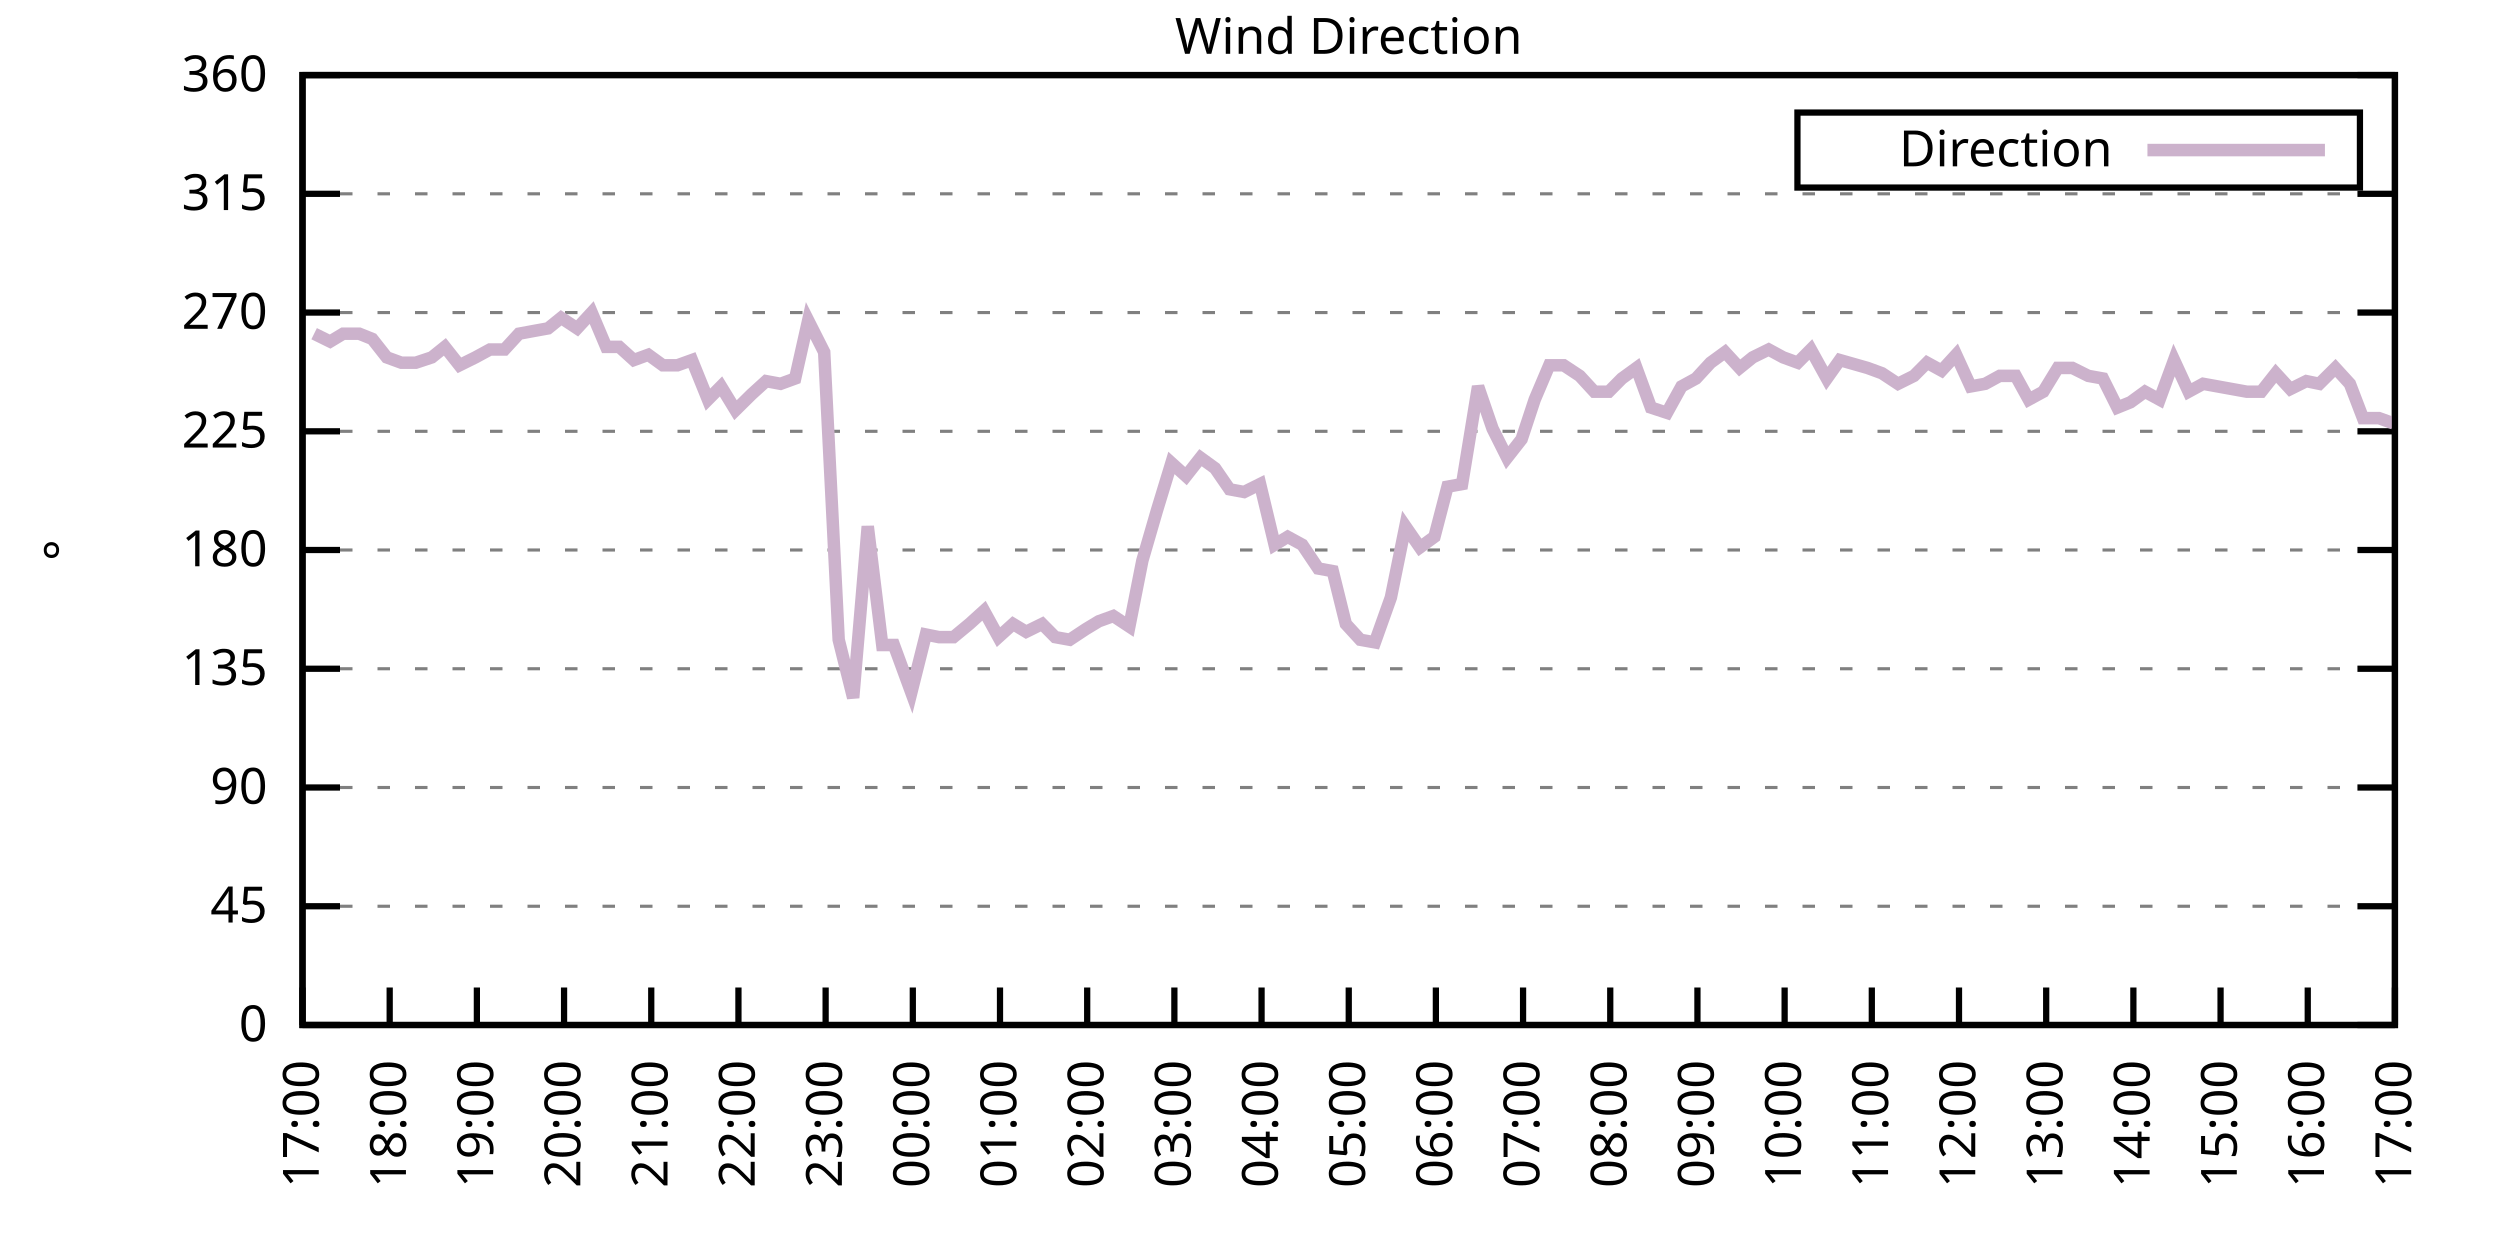
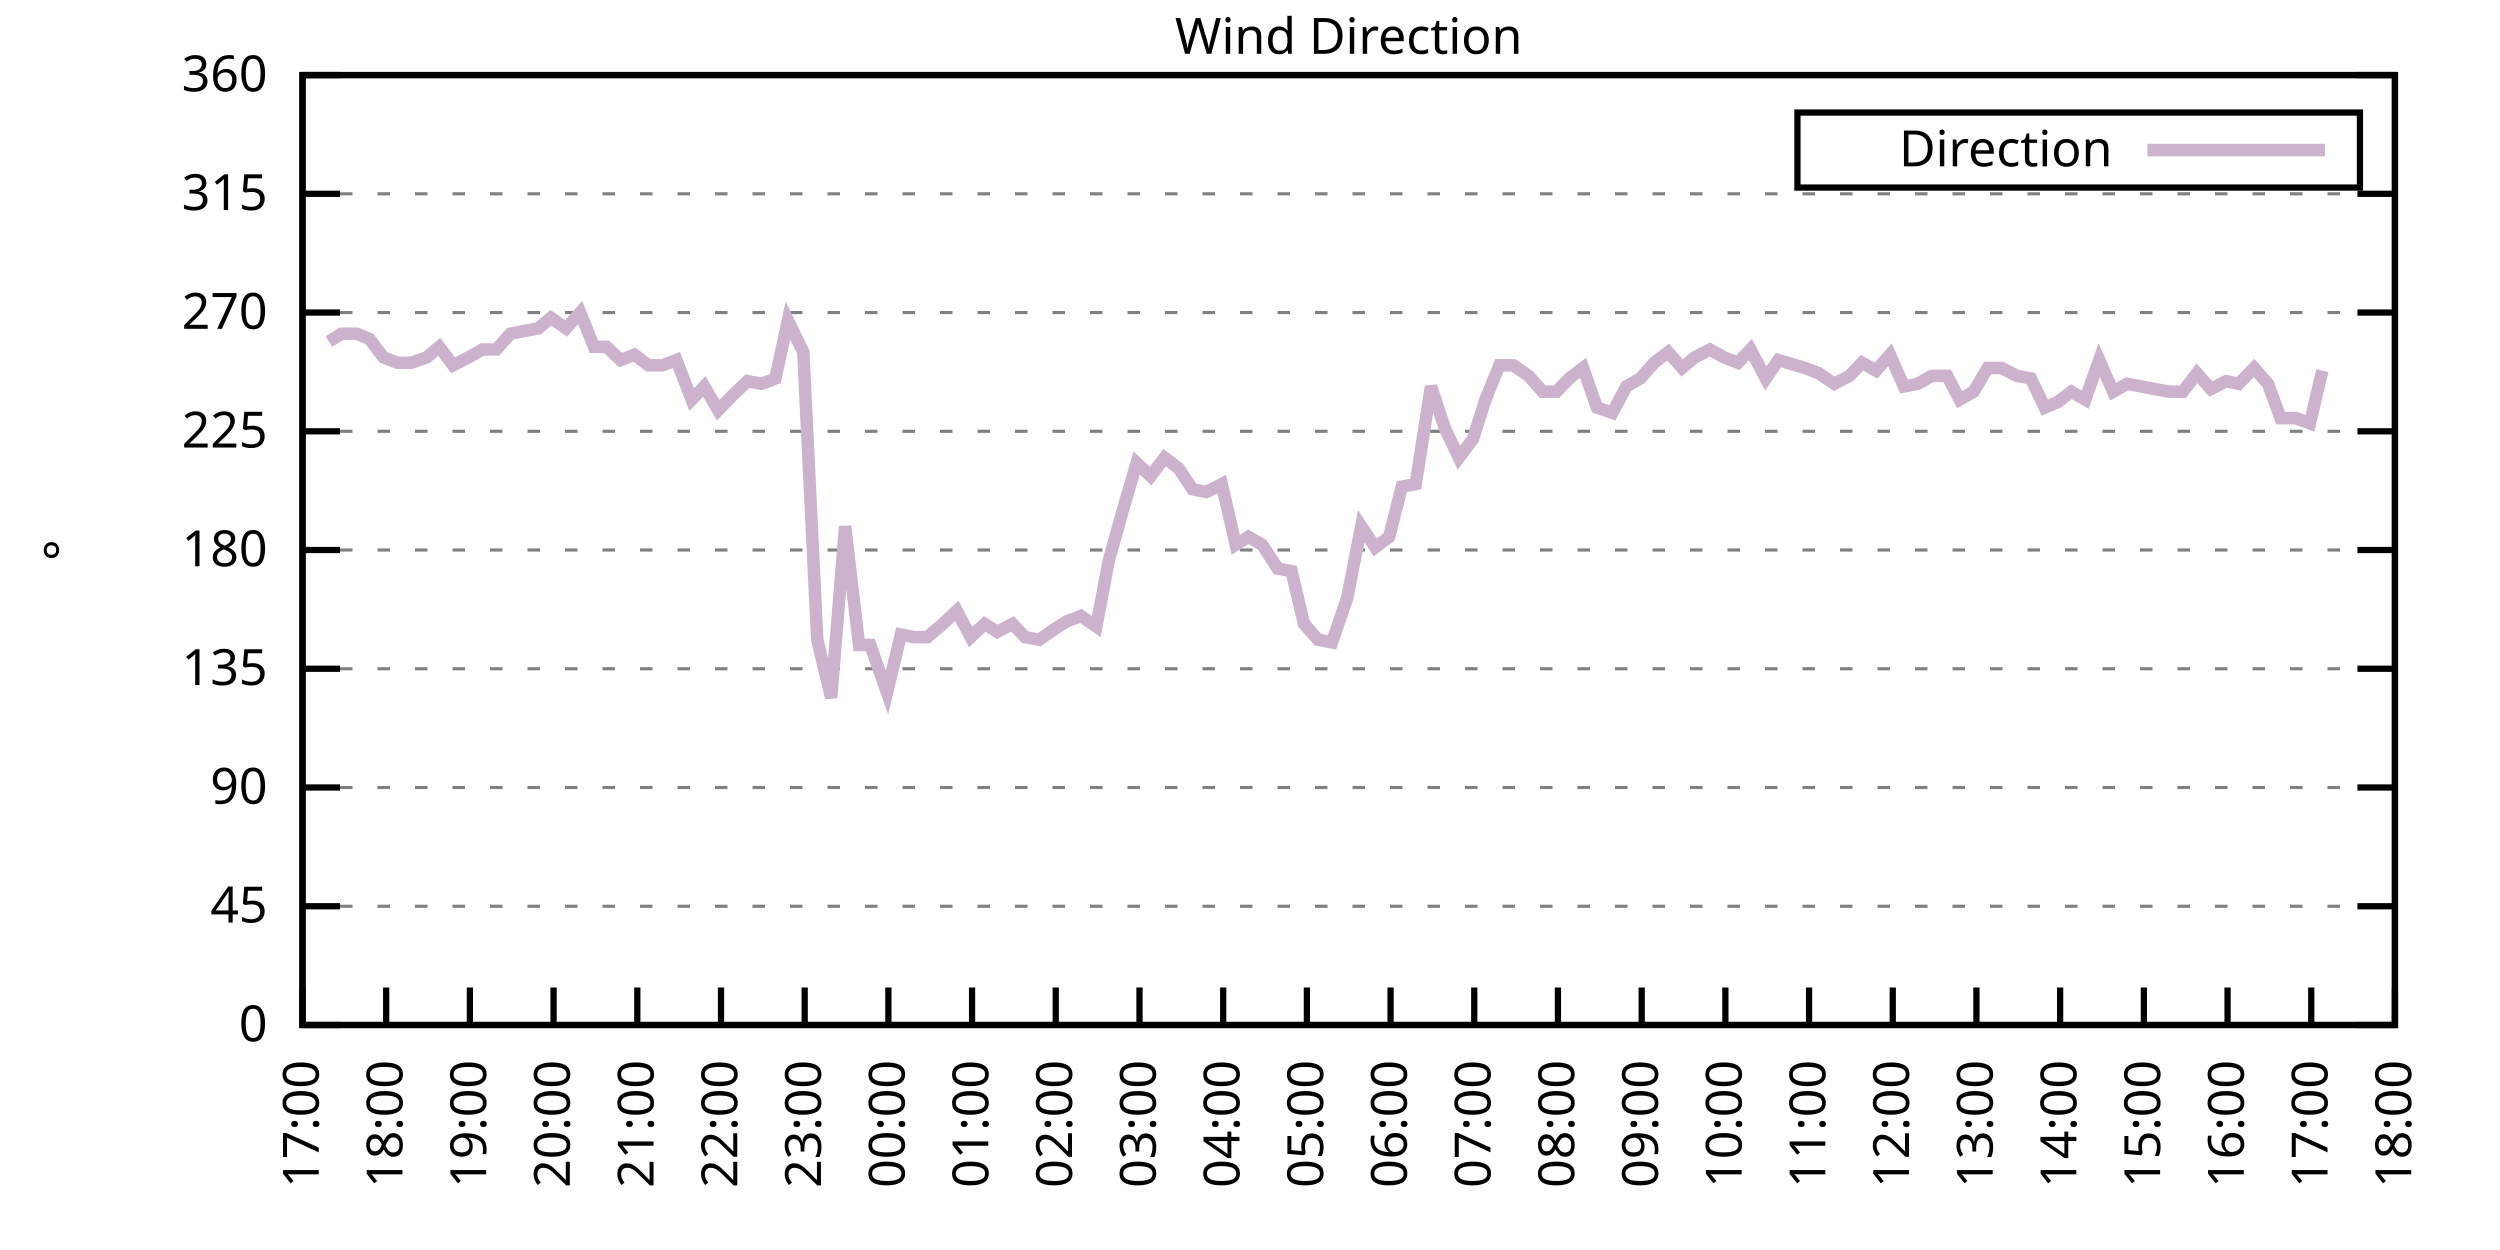
<svg xmlns="http://www.w3.org/2000/svg" xmlns:xlink="http://www.w3.org/1999/xlink" width="400" height="200" viewBox="0 0 400 200">
  <g id="gnuplot_canvas">
    <rect x="0" y="0" width="400" height="200" fill="none" />
    <defs>
      <circle id="gpDot" r="0.5" stroke-width="0.5" stroke="currentColor" />
      <path id="gpPt0" stroke-width="0.333" stroke="currentColor" d="M-1,0 h2 M0,-1 v2" />
      <path id="gpPt1" stroke-width="0.333" stroke="currentColor" d="M-1,-1 L1,1 M1,-1 L-1,1" />
      <path id="gpPt2" stroke-width="0.333" stroke="currentColor" d="M-1,0 L1,0 M0,-1 L0,1 M-1,-1 L1,1 M-1,1 L1,-1" />
      <rect id="gpPt3" stroke-width="0.333" stroke="currentColor" x="-1" y="-1" width="2" height="2" />
      <rect id="gpPt4" stroke-width="0.333" stroke="currentColor" fill="currentColor" x="-1" y="-1" width="2" height="2" />
      <circle id="gpPt5" stroke-width="0.333" stroke="currentColor" cx="0" cy="0" r="1" />
      <use xlink:href="#gpPt5" id="gpPt6" fill="currentColor" stroke="none" />
      <path id="gpPt7" stroke-width="0.333" stroke="currentColor" d="M0,-1.33 L-1.33,0.67 L1.33,0.67 z" />
      <use xlink:href="#gpPt7" id="gpPt8" fill="currentColor" stroke="none" />
      <use xlink:href="#gpPt7" id="gpPt9" stroke="currentColor" transform="rotate(180)" />
      <use xlink:href="#gpPt9" id="gpPt10" fill="currentColor" stroke="none" />
      <use xlink:href="#gpPt3" id="gpPt11" stroke="currentColor" transform="rotate(45)" />
      <use xlink:href="#gpPt11" id="gpPt12" fill="currentColor" stroke="none" />
      <path id="gpPt13" stroke-width="0.333" stroke="currentColor" d="M0,1.330 L1.265,0.411 L0.782,-1.067 L-0.782,-1.076 L-1.265,0.411 z" />
      <use xlink:href="#gpPt13" id="gpPt14" fill="currentColor" stroke="none" />
      <filter id="textbox" filterUnits="objectBoundingBox" x="0" y="0" height="1" width="1">
        <feFlood flood-color="white" flood-opacity="1" result="bgnd" />
        <feComposite in="SourceGraphic" in2="bgnd" operator="atop" />
      </filter>
      <filter id="greybox" filterUnits="objectBoundingBox" x="0" y="0" height="1" width="1">
        <feFlood flood-color="lightgrey" flood-opacity="1" result="grey" />
        <feComposite in="SourceGraphic" in2="grey" operator="atop" />
      </filter>
    </defs>
    <g fill="none" color="white" stroke="currentColor" stroke-width="1.00" stroke-linecap="butt" stroke-linejoin="miter">
</g>
    <g fill="none" color="black" stroke="currentColor" stroke-width="1.00" stroke-linecap="butt" stroke-linejoin="miter">
      <g stroke="none" shape-rendering="crispEdges">
        <polygon fill="rgb(255, 255, 255)" points="48.40,164.00 383.18,164.00 383.18,12.02 48.40,12.02 " />
      </g>
    </g>
    <g fill="none" color="black" stroke="currentColor" stroke-width="1.00" stroke-linecap="butt" stroke-linejoin="miter">
</g>
    <g fill="none" color="black" stroke="black" stroke-width="0.50" stroke-linecap="butt" stroke-linejoin="miter">
</g>
    <g fill="none" color="gray" stroke="currentColor" stroke-width="0.50" stroke-linecap="butt" stroke-linejoin="miter">
      <path stroke="gray" stroke-dasharray="2,4" class="gridline" d="M48.40,164.00 L383.19,164.00  " />
    </g>
    <g fill="none" color="gray" stroke="gray" stroke-width="1.00" stroke-linecap="butt" stroke-linejoin="miter">
</g>
    <g fill="none" color="black" stroke="currentColor" stroke-width="1.00" stroke-linecap="butt" stroke-linejoin="miter">
      <path stroke="black" d="M48.40,164.00 L54.40,164.00 M383.19,164.00 L377.19,164.00  " />
      <g transform="translate(42.80,166.60)" stroke="none" fill="black" font-family="Sans" font-size="8.00" text-anchor="end">
        <text>
          <tspan font-family="Sans"> 0</tspan>
        </text>
      </g>
    </g>
    <g fill="none" color="black" stroke="currentColor" stroke-width="1.00" stroke-linecap="butt" stroke-linejoin="miter">
</g>
    <g fill="none" color="black" stroke="black" stroke-width="0.50" stroke-linecap="butt" stroke-linejoin="miter">
</g>
    <g fill="none" color="gray" stroke="currentColor" stroke-width="0.50" stroke-linecap="butt" stroke-linejoin="miter">
      <path stroke="gray" stroke-dasharray="2,4" class="gridline" d="M48.40,145.00 L383.19,145.00  " />
    </g>
    <g fill="none" color="gray" stroke="gray" stroke-width="1.00" stroke-linecap="butt" stroke-linejoin="miter">
</g>
    <g fill="none" color="black" stroke="currentColor" stroke-width="1.00" stroke-linecap="butt" stroke-linejoin="miter">
      <path stroke="black" d="M48.40,145.00 L54.40,145.00 M383.19,145.00 L377.19,145.00  " />
      <g transform="translate(42.80,147.60)" stroke="none" fill="black" font-family="Sans" font-size="8.00" text-anchor="end">
        <text>
          <tspan font-family="Sans"> 45</tspan>
        </text>
      </g>
    </g>
    <g fill="none" color="black" stroke="currentColor" stroke-width="1.00" stroke-linecap="butt" stroke-linejoin="miter">
</g>
    <g fill="none" color="black" stroke="black" stroke-width="0.50" stroke-linecap="butt" stroke-linejoin="miter">
</g>
    <g fill="none" color="gray" stroke="currentColor" stroke-width="0.50" stroke-linecap="butt" stroke-linejoin="miter">
      <path stroke="gray" stroke-dasharray="2,4" class="gridline" d="M48.40,126.00 L383.19,126.00  " />
    </g>
    <g fill="none" color="gray" stroke="gray" stroke-width="1.00" stroke-linecap="butt" stroke-linejoin="miter">
</g>
    <g fill="none" color="black" stroke="currentColor" stroke-width="1.00" stroke-linecap="butt" stroke-linejoin="miter">
      <path stroke="black" d="M48.40,126.00 L54.40,126.00 M383.19,126.00 L377.19,126.00  " />
      <g transform="translate(42.80,128.60)" stroke="none" fill="black" font-family="Sans" font-size="8.00" text-anchor="end">
        <text>
          <tspan font-family="Sans"> 90</tspan>
        </text>
      </g>
    </g>
    <g fill="none" color="black" stroke="currentColor" stroke-width="1.00" stroke-linecap="butt" stroke-linejoin="miter">
</g>
    <g fill="none" color="black" stroke="black" stroke-width="0.50" stroke-linecap="butt" stroke-linejoin="miter">
</g>
    <g fill="none" color="gray" stroke="currentColor" stroke-width="0.50" stroke-linecap="butt" stroke-linejoin="miter">
      <path stroke="gray" stroke-dasharray="2,4" class="gridline" d="M48.40,107.00 L383.19,107.00  " />
    </g>
    <g fill="none" color="gray" stroke="gray" stroke-width="1.00" stroke-linecap="butt" stroke-linejoin="miter">
</g>
    <g fill="none" color="black" stroke="currentColor" stroke-width="1.00" stroke-linecap="butt" stroke-linejoin="miter">
      <path stroke="black" d="M48.40,107.00 L54.40,107.00 M383.19,107.00 L377.19,107.00  " />
      <g transform="translate(42.80,109.60)" stroke="none" fill="black" font-family="Sans" font-size="8.00" text-anchor="end">
        <text>
          <tspan font-family="Sans"> 135</tspan>
        </text>
      </g>
    </g>
    <g fill="none" color="black" stroke="currentColor" stroke-width="1.00" stroke-linecap="butt" stroke-linejoin="miter">
</g>
    <g fill="none" color="black" stroke="black" stroke-width="0.50" stroke-linecap="butt" stroke-linejoin="miter">
</g>
    <g fill="none" color="gray" stroke="currentColor" stroke-width="0.50" stroke-linecap="butt" stroke-linejoin="miter">
      <path stroke="gray" stroke-dasharray="2,4" class="gridline" d="M48.40,88.00 L383.19,88.00  " />
    </g>
    <g fill="none" color="gray" stroke="gray" stroke-width="1.00" stroke-linecap="butt" stroke-linejoin="miter">
</g>
    <g fill="none" color="black" stroke="currentColor" stroke-width="1.00" stroke-linecap="butt" stroke-linejoin="miter">
      <path stroke="black" d="M48.40,88.00 L54.40,88.00 M383.19,88.00 L377.19,88.00  " />
      <g transform="translate(42.80,90.60)" stroke="none" fill="black" font-family="Sans" font-size="8.00" text-anchor="end">
        <text>
          <tspan font-family="Sans"> 180</tspan>
        </text>
      </g>
    </g>
    <g fill="none" color="black" stroke="currentColor" stroke-width="1.00" stroke-linecap="butt" stroke-linejoin="miter">
</g>
    <g fill="none" color="black" stroke="black" stroke-width="0.50" stroke-linecap="butt" stroke-linejoin="miter">
</g>
    <g fill="none" color="gray" stroke="currentColor" stroke-width="0.50" stroke-linecap="butt" stroke-linejoin="miter">
      <path stroke="gray" stroke-dasharray="2,4" class="gridline" d="M48.40,69.01 L383.19,69.01  " />
    </g>
    <g fill="none" color="gray" stroke="gray" stroke-width="1.00" stroke-linecap="butt" stroke-linejoin="miter">
</g>
    <g fill="none" color="black" stroke="currentColor" stroke-width="1.00" stroke-linecap="butt" stroke-linejoin="miter">
      <path stroke="black" d="M48.40,69.01 L54.40,69.01 M383.19,69.01 L377.19,69.01  " />
      <g transform="translate(42.80,71.61)" stroke="none" fill="black" font-family="Sans" font-size="8.00" text-anchor="end">
        <text>
          <tspan font-family="Sans"> 225</tspan>
        </text>
      </g>
    </g>
    <g fill="none" color="black" stroke="currentColor" stroke-width="1.00" stroke-linecap="butt" stroke-linejoin="miter">
</g>
    <g fill="none" color="black" stroke="black" stroke-width="0.50" stroke-linecap="butt" stroke-linejoin="miter">
</g>
    <g fill="none" color="gray" stroke="currentColor" stroke-width="0.50" stroke-linecap="butt" stroke-linejoin="miter">
      <path stroke="gray" stroke-dasharray="2,4" class="gridline" d="M48.40,50.01 L383.19,50.01  " />
    </g>
    <g fill="none" color="gray" stroke="gray" stroke-width="1.00" stroke-linecap="butt" stroke-linejoin="miter">
</g>
    <g fill="none" color="black" stroke="currentColor" stroke-width="1.00" stroke-linecap="butt" stroke-linejoin="miter">
      <path stroke="black" d="M48.40,50.01 L54.40,50.01 M383.19,50.01 L377.19,50.01  " />
      <g transform="translate(42.80,52.61)" stroke="none" fill="black" font-family="Sans" font-size="8.00" text-anchor="end">
        <text>
          <tspan font-family="Sans"> 270</tspan>
        </text>
      </g>
    </g>
    <g fill="none" color="black" stroke="currentColor" stroke-width="1.00" stroke-linecap="butt" stroke-linejoin="miter">
</g>
    <g fill="none" color="black" stroke="black" stroke-width="0.50" stroke-linecap="butt" stroke-linejoin="miter">
</g>
    <g fill="none" color="gray" stroke="currentColor" stroke-width="0.50" stroke-linecap="butt" stroke-linejoin="miter">
      <path stroke="gray" stroke-dasharray="2,4" class="gridline" d="M48.40,31.01 L383.19,31.01  " />
    </g>
    <g fill="none" color="gray" stroke="gray" stroke-width="1.00" stroke-linecap="butt" stroke-linejoin="miter">
</g>
    <g fill="none" color="black" stroke="currentColor" stroke-width="1.00" stroke-linecap="butt" stroke-linejoin="miter">
      <path stroke="black" d="M48.40,31.01 L54.40,31.01 M383.19,31.01 L377.19,31.01  " />
      <g transform="translate(42.80,33.61)" stroke="none" fill="black" font-family="Sans" font-size="8.00" text-anchor="end">
        <text>
          <tspan font-family="Sans"> 315</tspan>
        </text>
      </g>
    </g>
    <g fill="none" color="black" stroke="currentColor" stroke-width="1.00" stroke-linecap="butt" stroke-linejoin="miter">
</g>
    <g fill="none" color="black" stroke="black" stroke-width="0.50" stroke-linecap="butt" stroke-linejoin="miter">
</g>
    <g fill="none" color="gray" stroke="currentColor" stroke-width="0.50" stroke-linecap="butt" stroke-linejoin="miter">
      <path stroke="gray" stroke-dasharray="2,4" class="gridline" d="M48.40,12.01 L383.19,12.01  " />
    </g>
    <g fill="none" color="gray" stroke="gray" stroke-width="1.00" stroke-linecap="butt" stroke-linejoin="miter">
</g>
    <g fill="none" color="black" stroke="currentColor" stroke-width="1.00" stroke-linecap="butt" stroke-linejoin="miter">
      <path stroke="black" d="M48.40,12.01 L54.40,12.01 M383.19,12.01 L377.19,12.01  " />
      <g transform="translate(42.80,14.61)" stroke="none" fill="black" font-family="Sans" font-size="8.00" text-anchor="end">
        <text>
          <tspan font-family="Sans"> 360</tspan>
        </text>
      </g>
    </g>
    <g fill="none" color="black" stroke="currentColor" stroke-width="1.00" stroke-linecap="butt" stroke-linejoin="miter">
      <path stroke="black" d="M48.40,164.00 L48.40,158.00  " />
      <g transform="translate(51.00,169.60) rotate(270.00)" stroke="none" fill="black" font-family="Sans" font-size="8.00" text-anchor="end">
        <text>
          <tspan font-family="Sans">17:00</tspan>
        </text>
      </g>
    </g>
    <g fill="none" color="black" stroke="currentColor" stroke-width="1.00" stroke-linecap="butt" stroke-linejoin="miter">
-       <path stroke="black" d="M62.35,164.00 L62.35,158.00  " />
-       <g transform="translate(64.95,169.60) rotate(270.00)" stroke="none" fill="black" font-family="Sans" font-size="8.00" text-anchor="end">
+       <path stroke="black" d="M61.79,164.00 L61.79,158.00  " />
+       <g transform="translate(64.39,169.60) rotate(270.00)" stroke="none" fill="black" font-family="Sans" font-size="8.00" text-anchor="end">
        <text>
          <tspan font-family="Sans">18:00</tspan>
        </text>
      </g>
    </g>
    <g fill="none" color="black" stroke="currentColor" stroke-width="1.00" stroke-linecap="butt" stroke-linejoin="miter">
-       <path stroke="black" d="M76.30,164.00 L76.30,158.00  " />
-       <g transform="translate(78.90,169.60) rotate(270.00)" stroke="none" fill="black" font-family="Sans" font-size="8.00" text-anchor="end">
+       <path stroke="black" d="M75.18,164.00 L75.18,158.00  " />
+       <g transform="translate(77.78,169.60) rotate(270.00)" stroke="none" fill="black" font-family="Sans" font-size="8.00" text-anchor="end">
        <text>
          <tspan font-family="Sans">19:00</tspan>
        </text>
      </g>
    </g>
    <g fill="none" color="black" stroke="currentColor" stroke-width="1.00" stroke-linecap="butt" stroke-linejoin="miter">
-       <path stroke="black" d="M90.25,164.00 L90.25,158.00  " />
-       <g transform="translate(92.85,169.60) rotate(270.00)" stroke="none" fill="black" font-family="Sans" font-size="8.00" text-anchor="end">
+       <path stroke="black" d="M88.57,164.00 L88.57,158.00  " />
+       <g transform="translate(91.17,169.60) rotate(270.00)" stroke="none" fill="black" font-family="Sans" font-size="8.00" text-anchor="end">
        <text>
          <tspan font-family="Sans">20:00</tspan>
        </text>
      </g>
    </g>
    <g fill="none" color="black" stroke="currentColor" stroke-width="1.00" stroke-linecap="butt" stroke-linejoin="miter">
-       <path stroke="black" d="M104.20,164.00 L104.20,158.00  " />
-       <g transform="translate(106.80,169.60) rotate(270.00)" stroke="none" fill="black" font-family="Sans" font-size="8.00" text-anchor="end">
+       <path stroke="black" d="M101.97,164.00 L101.97,158.00  " />
+       <g transform="translate(104.57,169.60) rotate(270.00)" stroke="none" fill="black" font-family="Sans" font-size="8.00" text-anchor="end">
        <text>
          <tspan font-family="Sans">21:00</tspan>
        </text>
      </g>
    </g>
    <g fill="none" color="black" stroke="currentColor" stroke-width="1.00" stroke-linecap="butt" stroke-linejoin="miter">
-       <path stroke="black" d="M118.15,164.00 L118.15,158.00  " />
-       <g transform="translate(120.75,169.60) rotate(270.00)" stroke="none" fill="black" font-family="Sans" font-size="8.00" text-anchor="end">
+       <path stroke="black" d="M115.36,164.00 L115.36,158.00  " />
+       <g transform="translate(117.96,169.60) rotate(270.00)" stroke="none" fill="black" font-family="Sans" font-size="8.00" text-anchor="end">
        <text>
          <tspan font-family="Sans">22:00</tspan>
        </text>
      </g>
    </g>
    <g fill="none" color="black" stroke="currentColor" stroke-width="1.00" stroke-linecap="butt" stroke-linejoin="miter">
-       <path stroke="black" d="M132.10,164.00 L132.10,158.00  " />
-       <g transform="translate(134.70,169.60) rotate(270.00)" stroke="none" fill="black" font-family="Sans" font-size="8.00" text-anchor="end">
+       <path stroke="black" d="M128.75,164.00 L128.75,158.00  " />
+       <g transform="translate(131.35,169.60) rotate(270.00)" stroke="none" fill="black" font-family="Sans" font-size="8.00" text-anchor="end">
        <text>
          <tspan font-family="Sans">23:00</tspan>
        </text>
      </g>
    </g>
    <g fill="none" color="black" stroke="currentColor" stroke-width="1.00" stroke-linecap="butt" stroke-linejoin="miter">
-       <path stroke="black" d="M146.05,164.00 L146.05,158.00  " />
-       <g transform="translate(148.65,169.60) rotate(270.00)" stroke="none" fill="black" font-family="Sans" font-size="8.00" text-anchor="end">
+       <path stroke="black" d="M142.14,164.00 L142.14,158.00  " />
+       <g transform="translate(144.74,169.60) rotate(270.00)" stroke="none" fill="black" font-family="Sans" font-size="8.00" text-anchor="end">
        <text>
          <tspan font-family="Sans">00:00</tspan>
        </text>
      </g>
    </g>
    <g fill="none" color="black" stroke="currentColor" stroke-width="1.00" stroke-linecap="butt" stroke-linejoin="miter">
-       <path stroke="black" d="M160.00,164.00 L160.00,158.00  " />
-       <g transform="translate(162.60,169.60) rotate(270.00)" stroke="none" fill="black" font-family="Sans" font-size="8.00" text-anchor="end">
+       <path stroke="black" d="M155.53,164.00 L155.53,158.00  " />
+       <g transform="translate(158.13,169.60) rotate(270.00)" stroke="none" fill="black" font-family="Sans" font-size="8.00" text-anchor="end">
        <text>
          <tspan font-family="Sans">01:00</tspan>
        </text>
      </g>
    </g>
    <g fill="none" color="black" stroke="currentColor" stroke-width="1.00" stroke-linecap="butt" stroke-linejoin="miter">
-       <path stroke="black" d="M173.95,164.00 L173.95,158.00  " />
-       <g transform="translate(176.55,169.60) rotate(270.00)" stroke="none" fill="black" font-family="Sans" font-size="8.00" text-anchor="end">
+       <path stroke="black" d="M168.92,164.00 L168.92,158.00  " />
+       <g transform="translate(171.52,169.60) rotate(270.00)" stroke="none" fill="black" font-family="Sans" font-size="8.00" text-anchor="end">
        <text>
          <tspan font-family="Sans">02:00</tspan>
        </text>
      </g>
    </g>
    <g fill="none" color="black" stroke="currentColor" stroke-width="1.00" stroke-linecap="butt" stroke-linejoin="miter">
-       <path stroke="black" d="M187.90,164.00 L187.90,158.00  " />
-       <g transform="translate(190.50,169.60) rotate(270.00)" stroke="none" fill="black" font-family="Sans" font-size="8.00" text-anchor="end">
+       <path stroke="black" d="M182.32,164.00 L182.32,158.00  " />
+       <g transform="translate(184.92,169.60) rotate(270.00)" stroke="none" fill="black" font-family="Sans" font-size="8.00" text-anchor="end">
        <text>
          <tspan font-family="Sans">03:00</tspan>
        </text>
      </g>
    </g>
    <g fill="none" color="black" stroke="currentColor" stroke-width="1.00" stroke-linecap="butt" stroke-linejoin="miter">
-       <path stroke="black" d="M201.85,164.00 L201.85,158.00  " />
-       <g transform="translate(204.45,169.60) rotate(270.00)" stroke="none" fill="black" font-family="Sans" font-size="8.00" text-anchor="end">
+       <path stroke="black" d="M195.71,164.00 L195.71,158.00  " />
+       <g transform="translate(198.31,169.60) rotate(270.00)" stroke="none" fill="black" font-family="Sans" font-size="8.00" text-anchor="end">
        <text>
          <tspan font-family="Sans">04:00</tspan>
        </text>
      </g>
    </g>
    <g fill="none" color="black" stroke="currentColor" stroke-width="1.00" stroke-linecap="butt" stroke-linejoin="miter">
-       <path stroke="black" d="M215.80,164.00 L215.80,158.00  " />
-       <g transform="translate(218.40,169.60) rotate(270.00)" stroke="none" fill="black" font-family="Sans" font-size="8.00" text-anchor="end">
+       <path stroke="black" d="M209.10,164.00 L209.10,158.00  " />
+       <g transform="translate(211.70,169.60) rotate(270.00)" stroke="none" fill="black" font-family="Sans" font-size="8.00" text-anchor="end">
        <text>
          <tspan font-family="Sans">05:00</tspan>
        </text>
      </g>
    </g>
    <g fill="none" color="black" stroke="currentColor" stroke-width="1.00" stroke-linecap="butt" stroke-linejoin="miter">
-       <path stroke="black" d="M229.74,164.00 L229.74,158.00  " />
-       <g transform="translate(232.34,169.60) rotate(270.00)" stroke="none" fill="black" font-family="Sans" font-size="8.00" text-anchor="end">
+       <path stroke="black" d="M222.49,164.00 L222.49,158.00  " />
+       <g transform="translate(225.09,169.60) rotate(270.00)" stroke="none" fill="black" font-family="Sans" font-size="8.00" text-anchor="end">
        <text>
          <tspan font-family="Sans">06:00</tspan>
        </text>
      </g>
    </g>
    <g fill="none" color="black" stroke="currentColor" stroke-width="1.00" stroke-linecap="butt" stroke-linejoin="miter">
-       <path stroke="black" d="M243.69,164.00 L243.69,158.00  " />
-       <g transform="translate(246.29,169.60) rotate(270.00)" stroke="none" fill="black" font-family="Sans" font-size="8.00" text-anchor="end">
+       <path stroke="black" d="M235.88,164.00 L235.88,158.00  " />
+       <g transform="translate(238.48,169.60) rotate(270.00)" stroke="none" fill="black" font-family="Sans" font-size="8.00" text-anchor="end">
        <text>
          <tspan font-family="Sans">07:00</tspan>
        </text>
      </g>
    </g>
    <g fill="none" color="black" stroke="currentColor" stroke-width="1.00" stroke-linecap="butt" stroke-linejoin="miter">
-       <path stroke="black" d="M257.64,164.00 L257.64,158.00  " />
-       <g transform="translate(260.24,169.60) rotate(270.00)" stroke="none" fill="black" font-family="Sans" font-size="8.00" text-anchor="end">
+       <path stroke="black" d="M249.27,164.00 L249.27,158.00  " />
+       <g transform="translate(251.87,169.60) rotate(270.00)" stroke="none" fill="black" font-family="Sans" font-size="8.00" text-anchor="end">
        <text>
          <tspan font-family="Sans">08:00</tspan>
        </text>
      </g>
    </g>
    <g fill="none" color="black" stroke="currentColor" stroke-width="1.00" stroke-linecap="butt" stroke-linejoin="miter">
-       <path stroke="black" d="M271.59,164.00 L271.59,158.00  " />
-       <g transform="translate(274.19,169.60) rotate(270.00)" stroke="none" fill="black" font-family="Sans" font-size="8.00" text-anchor="end">
+       <path stroke="black" d="M262.67,164.00 L262.67,158.00  " />
+       <g transform="translate(265.27,169.60) rotate(270.00)" stroke="none" fill="black" font-family="Sans" font-size="8.00" text-anchor="end">
        <text>
          <tspan font-family="Sans">09:00</tspan>
        </text>
      </g>
    </g>
    <g fill="none" color="black" stroke="currentColor" stroke-width="1.00" stroke-linecap="butt" stroke-linejoin="miter">
-       <path stroke="black" d="M285.54,164.00 L285.54,158.00  " />
-       <g transform="translate(288.14,169.60) rotate(270.00)" stroke="none" fill="black" font-family="Sans" font-size="8.00" text-anchor="end">
+       <path stroke="black" d="M276.06,164.00 L276.06,158.00  " />
+       <g transform="translate(278.66,169.60) rotate(270.00)" stroke="none" fill="black" font-family="Sans" font-size="8.00" text-anchor="end">
        <text>
          <tspan font-family="Sans">10:00</tspan>
        </text>
      </g>
    </g>
    <g fill="none" color="black" stroke="currentColor" stroke-width="1.00" stroke-linecap="butt" stroke-linejoin="miter">
-       <path stroke="black" d="M299.49,164.00 L299.49,158.00  " />
-       <g transform="translate(302.09,169.60) rotate(270.00)" stroke="none" fill="black" font-family="Sans" font-size="8.00" text-anchor="end">
+       <path stroke="black" d="M289.45,164.00 L289.45,158.00  " />
+       <g transform="translate(292.05,169.60) rotate(270.00)" stroke="none" fill="black" font-family="Sans" font-size="8.00" text-anchor="end">
        <text>
          <tspan font-family="Sans">11:00</tspan>
        </text>
      </g>
    </g>
    <g fill="none" color="black" stroke="currentColor" stroke-width="1.00" stroke-linecap="butt" stroke-linejoin="miter">
-       <path stroke="black" d="M313.44,164.00 L313.44,158.00  " />
-       <g transform="translate(316.04,169.60) rotate(270.00)" stroke="none" fill="black" font-family="Sans" font-size="8.00" text-anchor="end">
+       <path stroke="black" d="M302.84,164.00 L302.84,158.00  " />
+       <g transform="translate(305.44,169.60) rotate(270.00)" stroke="none" fill="black" font-family="Sans" font-size="8.00" text-anchor="end">
        <text>
          <tspan font-family="Sans">12:00</tspan>
        </text>
      </g>
    </g>
    <g fill="none" color="black" stroke="currentColor" stroke-width="1.00" stroke-linecap="butt" stroke-linejoin="miter">
-       <path stroke="black" d="M327.39,164.00 L327.39,158.00  " />
-       <g transform="translate(329.99,169.60) rotate(270.00)" stroke="none" fill="black" font-family="Sans" font-size="8.00" text-anchor="end">
+       <path stroke="black" d="M316.23,164.00 L316.23,158.00  " />
+       <g transform="translate(318.83,169.60) rotate(270.00)" stroke="none" fill="black" font-family="Sans" font-size="8.00" text-anchor="end">
        <text>
          <tspan font-family="Sans">13:00</tspan>
        </text>
      </g>
    </g>
    <g fill="none" color="black" stroke="currentColor" stroke-width="1.00" stroke-linecap="butt" stroke-linejoin="miter">
-       <path stroke="black" d="M341.34,164.00 L341.34,158.00  " />
-       <g transform="translate(343.94,169.60) rotate(270.00)" stroke="none" fill="black" font-family="Sans" font-size="8.00" text-anchor="end">
+       <path stroke="black" d="M329.62,164.00 L329.62,158.00  " />
+       <g transform="translate(332.22,169.60) rotate(270.00)" stroke="none" fill="black" font-family="Sans" font-size="8.00" text-anchor="end">
        <text>
          <tspan font-family="Sans">14:00</tspan>
        </text>
      </g>
    </g>
    <g fill="none" color="black" stroke="currentColor" stroke-width="1.00" stroke-linecap="butt" stroke-linejoin="miter">
-       <path stroke="black" d="M355.29,164.00 L355.29,158.00  " />
-       <g transform="translate(357.89,169.60) rotate(270.00)" stroke="none" fill="black" font-family="Sans" font-size="8.00" text-anchor="end">
+       <path stroke="black" d="M343.02,164.00 L343.02,158.00  " />
+       <g transform="translate(345.62,169.60) rotate(270.00)" stroke="none" fill="black" font-family="Sans" font-size="8.00" text-anchor="end">
        <text>
          <tspan font-family="Sans">15:00</tspan>
        </text>
      </g>
    </g>
    <g fill="none" color="black" stroke="currentColor" stroke-width="1.00" stroke-linecap="butt" stroke-linejoin="miter">
-       <path stroke="black" d="M369.24,164.00 L369.24,158.00  " />
-       <g transform="translate(371.84,169.60) rotate(270.00)" stroke="none" fill="black" font-family="Sans" font-size="8.00" text-anchor="end">
+       <path stroke="black" d="M356.41,164.00 L356.41,158.00  " />
+       <g transform="translate(359.01,169.60) rotate(270.00)" stroke="none" fill="black" font-family="Sans" font-size="8.00" text-anchor="end">
        <text>
          <tspan font-family="Sans">16:00</tspan>
+         </text>
+       </g>
+     </g>
+     <g fill="none" color="black" stroke="currentColor" stroke-width="1.00" stroke-linecap="butt" stroke-linejoin="miter">
+       <path stroke="black" d="M369.80,164.00 L369.80,158.00  " />
+       <g transform="translate(372.40,169.60) rotate(270.00)" stroke="none" fill="black" font-family="Sans" font-size="8.00" text-anchor="end">
+         <text>
+           <tspan font-family="Sans">17:00</tspan>
        </text>
      </g>
    </g>
    <g fill="none" color="black" stroke="currentColor" stroke-width="1.00" stroke-linecap="butt" stroke-linejoin="miter">
      <path stroke="black" d="M383.19,164.00 L383.19,158.00  " />
      <g transform="translate(385.79,169.60) rotate(270.00)" stroke="none" fill="black" font-family="Sans" font-size="8.00" text-anchor="end">
        <text>
-           <tspan font-family="Sans">17:00</tspan>
+           <tspan font-family="Sans">18:00</tspan>
        </text>
      </g>
    </g>
    <g fill="none" color="black" stroke="currentColor" stroke-width="1.00" stroke-linecap="butt" stroke-linejoin="miter">
</g>
    <g fill="none" color="black" stroke="currentColor" stroke-width="1.00" stroke-linecap="butt" stroke-linejoin="miter">
      <path stroke="black" d="M48.40,12.01 L48.40,164.00 L383.19,164.00 L383.19,12.01 L48.40,12.01 Z  " />
    </g>
    <g fill="none" color="black" stroke="currentColor" stroke-width="1.00" stroke-linecap="butt" stroke-linejoin="miter">
</g>
    <g fill="none" color="black" stroke="currentColor" stroke-width="1.00" stroke-linecap="butt" stroke-linejoin="miter">
      <path stroke="black" d="M287.59,30.01 L287.59,18.01 L377.59,18.01 L377.59,30.01 L287.59,30.01 Z  " />
    </g>
    <g id="Wind_direction_plot_1">
      <g fill="none" color="white" stroke="black" stroke-width="2.00" stroke-linecap="butt" stroke-linejoin="miter">
</g>
      <g fill="none" color="black" stroke="currentColor" stroke-width="2.00" stroke-linecap="butt" stroke-linejoin="miter">
        <g transform="translate(337.99,26.61)" stroke="none" fill="black" font-family="Sans" font-size="8.00" text-anchor="end">
          <text>
            <tspan font-family="Sans">Direction</tspan>
          </text>
        </g>
      </g>
      <g fill="none" color="black" stroke="currentColor" stroke-width="2.00" stroke-linecap="butt" stroke-linejoin="miter">
-         <path stroke="rgb(204, 178, 204)" d="M343.59,24.01 L371.99,24.01 M50.26,53.39 L52.82,54.65 L54.91,53.39 L57.47,53.39 L59.56,54.23 L61.88,57.18   L64.21,58.03 L66.53,58.03 L69.09,57.18 L71.18,55.50 L73.51,58.45 L76.07,57.18 L78.39,55.92 L80.72,55.92   L83.04,53.39 L85.37,52.96 L87.69,52.54 L89.78,50.85 L92.34,52.54 L94.67,50.01 L96.99,55.50 L99.08,55.50   L101.41,57.61 L103.73,56.76 L106.06,58.45 L108.38,58.45 L110.71,57.61 L113.27,63.94 L115.36,61.83 L117.68,65.63   L120.24,63.10 L122.57,60.98 L124.89,61.41 L127.22,60.56 L129.31,51.27 L131.87,56.34 L134.19,102.36 L136.51,111.65   L138.84,84.21 L141.16,103.20 L143.02,103.20 L145.81,110.80 L148.14,101.52 L150.23,101.94 L152.56,101.94 L155.11,99.83   L157.44,97.72 L159.76,101.94 L162.09,99.83 L164.18,101.09 L166.74,99.83 L168.83,101.94 L171.16,102.36 L173.71,100.67   L175.81,99.40 L178.13,98.56 L180.69,100.25 L182.78,89.69 L185.11,81.67 L187.43,74.07 L189.76,76.18 L192.08,73.23   L194.41,74.92 L196.73,78.29 L199.06,78.72 L201.61,77.45 L203.94,87.16 L206.03,85.89 L208.36,87.16 L210.91,90.96   L213.24,91.38 L215.33,99.83 L217.65,102.36 L219.98,102.78 L222.54,95.60 L224.86,84.21 L227.19,87.58 L229.51,85.89   L231.60,77.87 L233.93,77.45 L236.49,61.83 L238.81,68.58 L241.14,73.23 L243.46,70.27 L245.55,63.94 L247.88,58.45   L250.20,58.45 L252.76,60.14 L255.09,62.67 L257.41,62.67 L259.50,60.56 L261.83,58.87 L264.15,65.21 L266.71,66.05   L269.04,61.83 L271.36,60.56 L273.69,58.03 L276.01,56.34 L278.34,58.87 L280.43,57.18 L282.99,55.92 L285.31,57.18   L287.64,58.03 L289.73,55.92 L292.29,60.56 L294.38,57.61 L298.80,58.87 L301.12,59.72 L303.68,61.41 L306.23,60.14   L308.33,58.03 L310.65,59.30 L312.98,56.76 L315.30,61.83 L317.63,61.41 L319.95,60.14 L322.51,60.14 L324.60,63.94   L326.93,62.67 L329.25,58.87 L331.58,58.87 L334.13,60.14 L336.46,60.56 L338.78,65.21 L340.88,64.36 L343.20,62.67   L345.53,63.94 L347.85,57.61 L350.18,62.67 L352.50,61.41 L354.83,61.83 L357.15,62.25 L359.48,62.67 L361.80,62.67   L364.13,59.72 L366.45,62.25 L369.01,60.98 L371.10,61.41 L373.66,58.87 L375.98,61.41 L378.08,66.90 L380.63,66.90   L382.96,67.74  " />
+         <path stroke="rgb(204, 178, 204)" d="M343.59,24.01 L371.99,24.01 M52.64,54.65 L54.65,53.39 L57.10,53.39 L59.11,54.23 L61.35,57.18 L63.58,58.03   L65.81,58.03 L68.26,57.18 L70.27,55.50 L72.50,58.45 L74.96,57.18 L77.19,55.92 L79.42,55.92 L81.66,53.39   L83.89,52.96 L86.12,52.54 L88.13,50.85 L90.58,52.54 L92.82,50.01 L95.05,55.50 L97.06,55.50 L99.29,57.61   L101.52,56.76 L103.75,58.45 L105.98,58.45 L108.22,57.61 L110.67,63.94 L112.68,61.83 L114.91,65.63 L117.37,63.10   L119.60,60.98 L121.83,61.41 L124.06,60.56 L126.07,51.27 L128.53,56.34 L130.76,102.36 L132.99,111.65 L135.22,84.21   L137.45,103.20 L139.24,103.20 L141.92,110.80 L144.15,101.52 L146.16,101.94 L148.39,101.94 L150.85,99.83 L153.08,97.72   L155.31,101.94 L157.54,99.83 L159.55,101.09 L162.01,99.83 L164.01,101.94 L166.25,102.36 L168.70,100.67 L170.71,99.40   L172.94,98.56 L175.40,100.25 L177.41,89.69 L179.64,81.67 L181.87,74.07 L184.10,76.18 L186.33,73.23 L188.57,74.92   L190.80,78.29 L193.03,78.72 L195.48,77.45 L197.72,87.16 L199.73,85.89 L201.96,87.16 L204.41,90.96 L206.64,91.38   L208.65,99.83 L210.88,102.36 L213.12,102.78 L215.57,95.60 L217.80,84.21 L220.04,87.58 L222.27,85.89 L224.28,77.87   L226.51,77.45 L228.96,61.83 L231.20,68.58 L233.43,73.23 L235.66,70.27 L237.67,63.94 L239.90,58.45 L242.13,58.45   L244.59,60.14 L246.82,62.67 L249.05,62.67 L251.06,60.56 L253.29,58.87 L255.52,65.21 L257.98,66.05 L260.21,61.83   L262.44,60.56 L264.67,58.03 L266.91,56.34 L269.14,58.87 L271.15,57.18 L273.60,55.92 L275.83,57.18 L278.07,58.03   L280.07,55.92 L282.53,60.56 L284.54,57.61 L288.78,58.87 L291.01,59.72 L293.47,61.41 L295.92,60.14 L297.93,58.03   L300.16,59.30 L302.39,56.76 L304.63,61.83 L306.86,61.41 L309.09,60.14 L311.54,60.14 L313.55,63.94 L315.79,62.67   L318.02,58.87 L320.25,58.87 L322.70,60.14 L324.94,60.56 L327.17,65.21 L329.18,64.36 L331.41,62.67 L333.64,63.94   L335.87,57.61 L338.10,62.67 L340.34,61.41 L342.57,61.83 L344.80,62.25 L347.03,62.67 L349.26,62.67 L351.50,59.72   L353.73,62.25 L356.18,60.98 L358.19,61.41 L360.65,58.87 L362.88,61.41 L364.89,66.90 L367.34,66.90 L369.58,67.74   L371.58,59.30  " />
      </g>
    </g>
    <g fill="none" color="black" stroke="currentColor" stroke-width="2.00" stroke-linecap="butt" stroke-linejoin="miter">
</g>
    <g fill="none" color="black" stroke="black" stroke-width="1.00" stroke-linecap="butt" stroke-linejoin="miter">
</g>
    <g fill="none" color="black" stroke="currentColor" stroke-width="1.00" stroke-linecap="butt" stroke-linejoin="miter">
      <path stroke="black" d="M48.40,12.01 L48.40,164.00 L383.19,164.00 L383.19,12.01 L48.40,12.01 Z  " />
      <g transform="translate(12.80,88.01) rotate(270.00)" stroke="none" fill="black" font-family="Sans" font-size="8.00" text-anchor="middle">
        <text>
          <tspan font-family="Sans">°</tspan>
        </text>
      </g>
    </g>
    <g fill="none" color="black" stroke="currentColor" stroke-width="1.00" stroke-linecap="butt" stroke-linejoin="miter">
</g>
    <g fill="none" color="black" stroke="currentColor" stroke-width="1.00" stroke-linecap="butt" stroke-linejoin="miter">
      <g transform="translate(215.79,8.61)" stroke="none" fill="black" font-family="Sans" font-size="8.00" text-anchor="middle">
        <text>
          <tspan font-family="Sans">Wind Direction</tspan>
        </text>
      </g>
    </g>
    <g fill="none" color="black" stroke="currentColor" stroke-width="1.00" stroke-linecap="butt" stroke-linejoin="miter">
</g>
  </g>
</svg>
